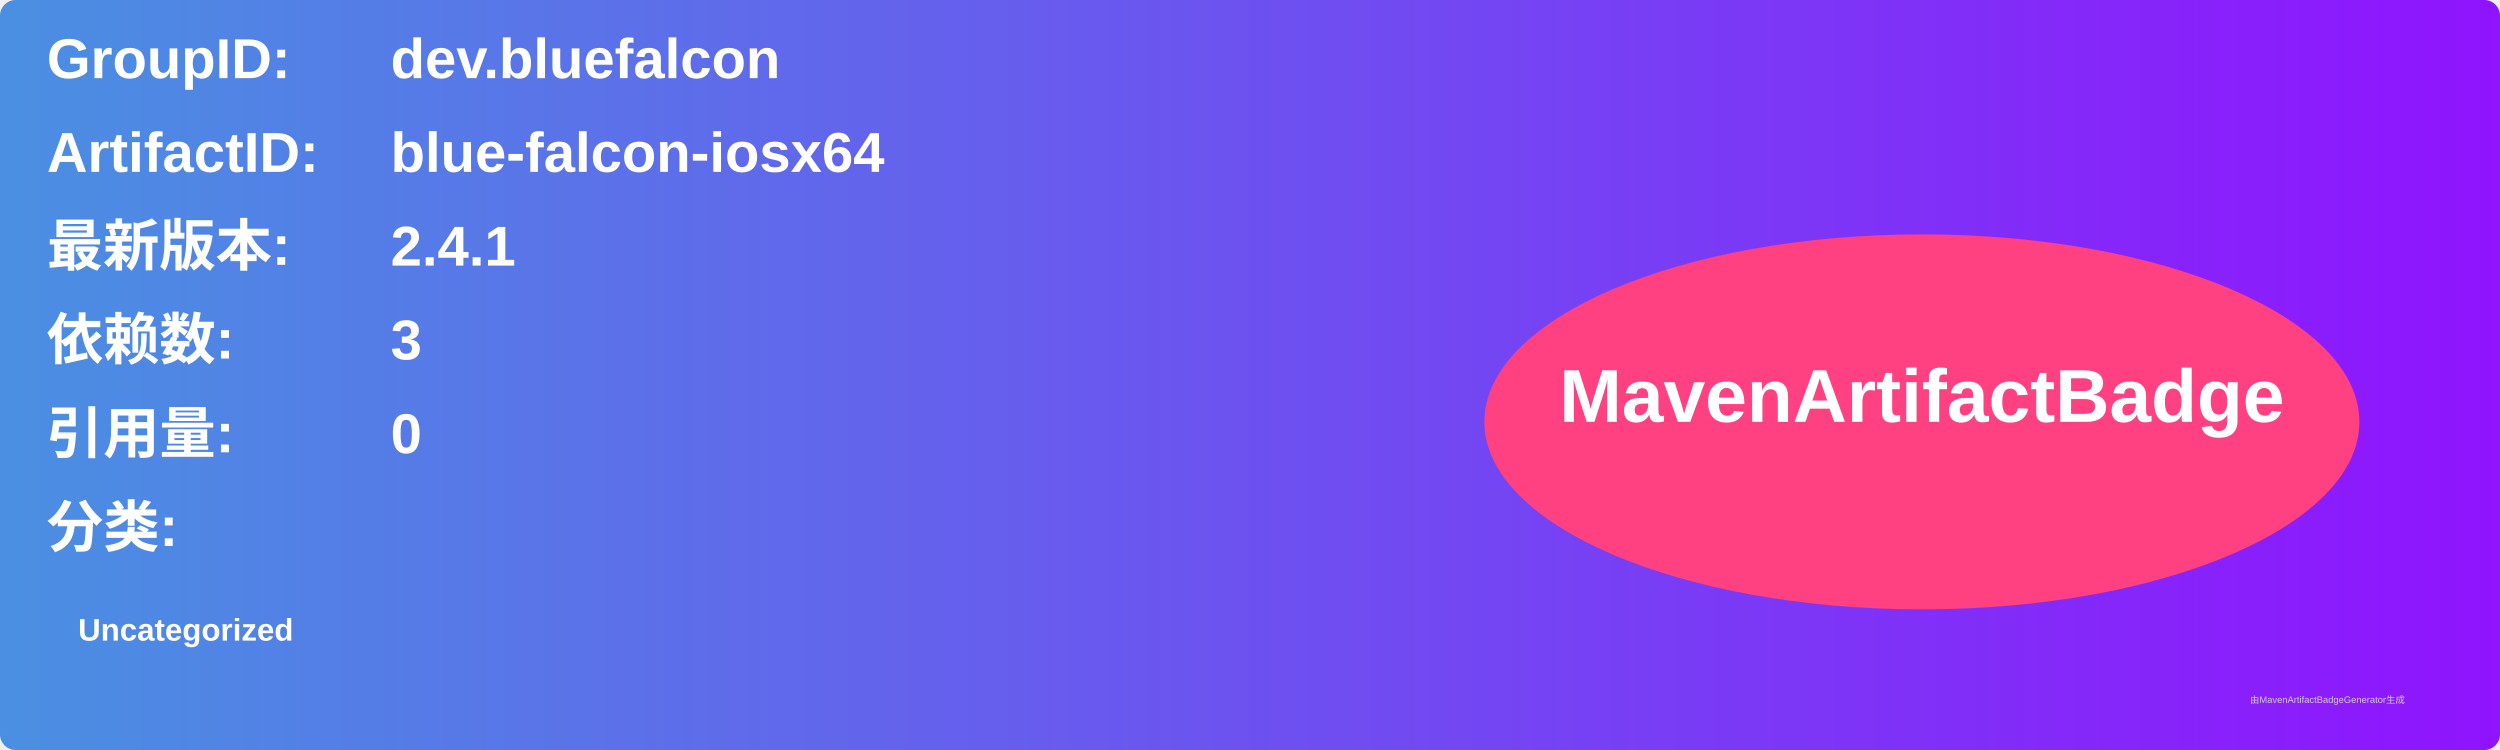
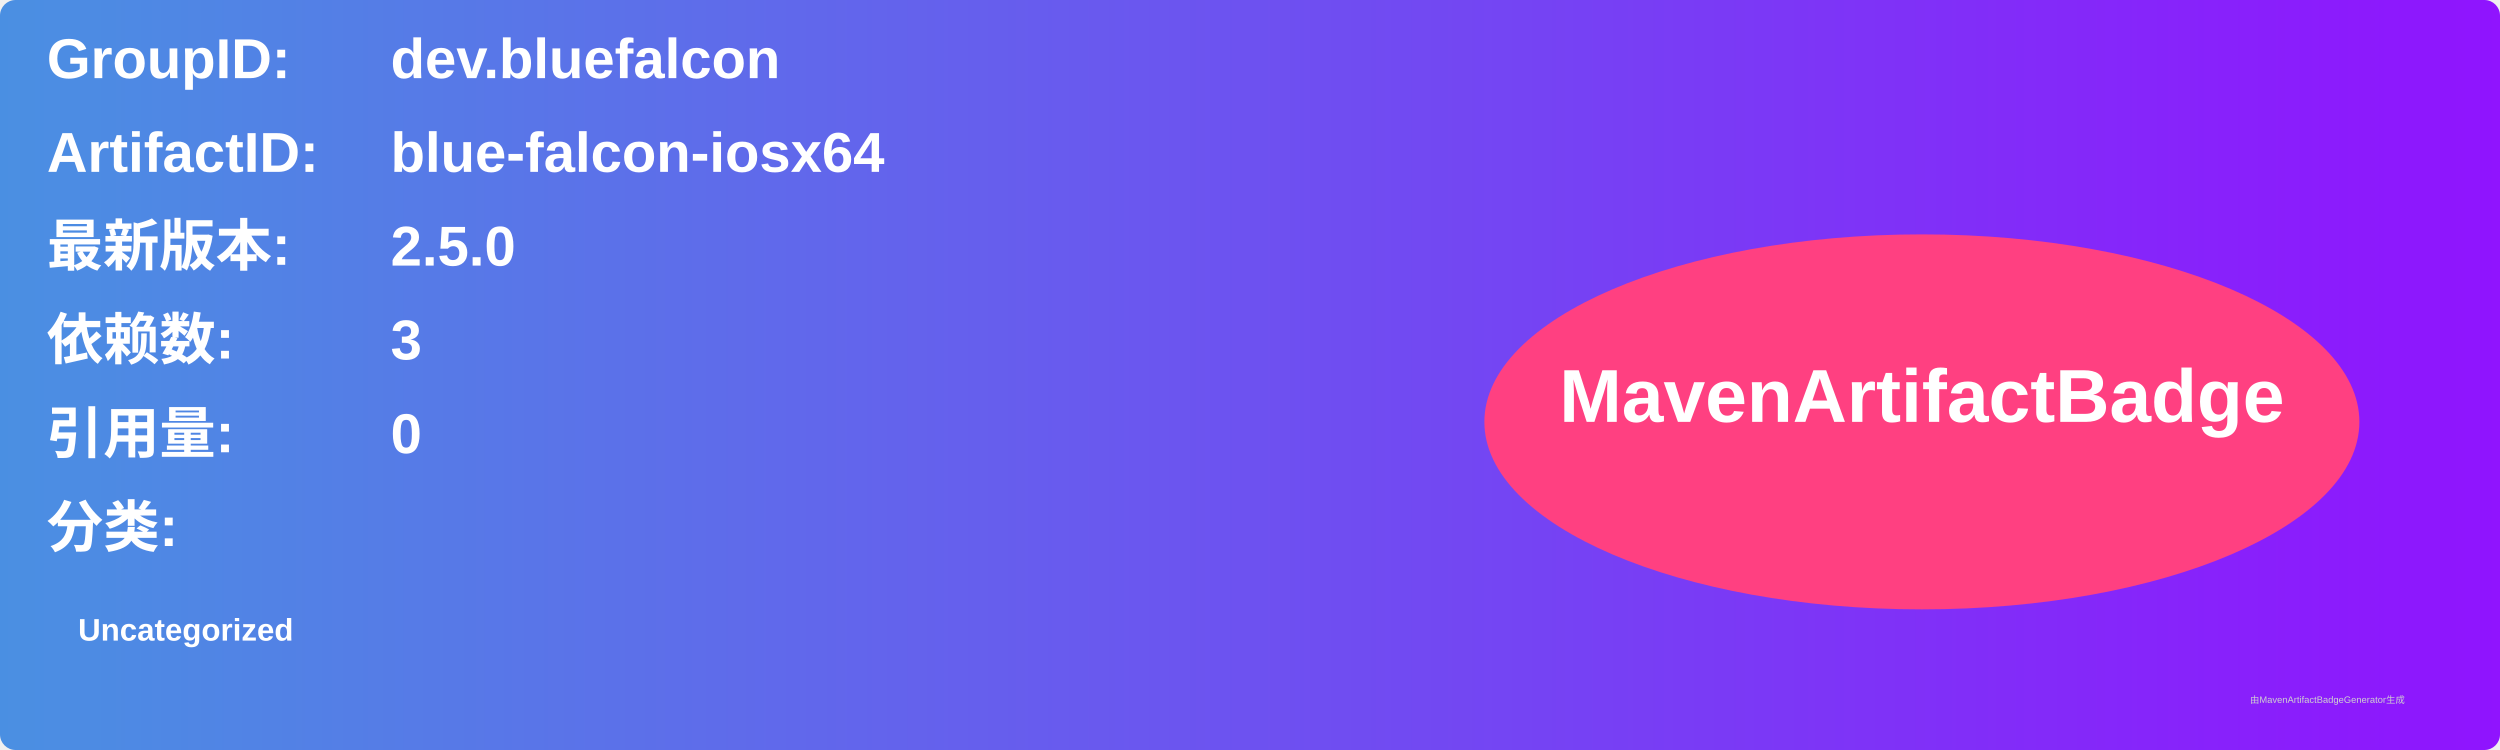
<svg xmlns="http://www.w3.org/2000/svg" width="800" height="240" viewBox="0 0 800 240">
  <linearGradient id="grad" x1="0%" y1="0%" x2="100%" y2="0%">
    <stop offset="0%" stop-color="#4a90e2" />
    <stop offset="100%" stop-color="#9013fe" />
  </linearGradient>
  <rect width="100%" height="100%" rx="5" ry="5" fill="url(#grad)" />
  <g transform="translate(15, 15)">
    <text x="0" y="10" font-family="Arial" font-size="18" fill="white" font-weight="bold" width="260">GroupID:</text>
    <text x="110" y="10" font-family="Arial" font-size="18" fill="white" font-weight="bold" width="460">dev.bluefalcon</text>
    <text x="0" y="40" font-family="Arial" font-size="18" fill="white" font-weight="bold" width="260">ArtifactID:</text>
    <text x="110" y="40" font-family="Arial" font-size="18" fill="white" font-weight="bold" width="460">blue-falcon-iosx64</text>
    <text x="0" y="70" font-family="Arial" font-size="18" fill="white" font-weight="bold">最新版本:</text>
    <text x="110" y="70" font-family="Arial" font-size="18" fill="white" font-weight="bold">
-       <tspan font-weight="bold">2.4.1</tspan>
+       <tspan font-weight="bold">2.5.0</tspan>
    </text>
    <text x="0" y="100" font-family="Arial" font-size="18" fill="white" font-weight="bold">依赖数: </text>
    <text x="110" y="100" font-family="Arial" font-size="18" fill="white">
      <tspan font-weight="bold">3</tspan>
    </text>
    <text x="0" y="130" font-family="Arial" font-size="18" fill="white" font-weight="bold">引用量: </text>
    <text x="110" y="130" font-family="Arial" font-size="18" fill="white">
      <tspan font-weight="bold">0</tspan>
    </text>
    <text x="0" y="160" font-family="Arial" font-size="18" fill="white" font-weight="bold">分类:</text>
    <text x="10" y="190" font-family="Arial" font-size="10" fill="white">
      <tspan font-weight="bold">Uncategorized</tspan>
    </text>
    <ellipse cx="600" cy="120" rx="140" ry="60" fill="#ff4081" />
    <text x="600" y="120" text-anchor="middle" font-family="Arial" font-size="24" fill="white" font-weight="bold">MavenArtifactBadge</text>
  </g>
  <text x="720" y="225" font-family="Arial" font-size="3" fill="#d0d0d0">由MavenArtifactBadgeGenerator生成</text>
</svg>
